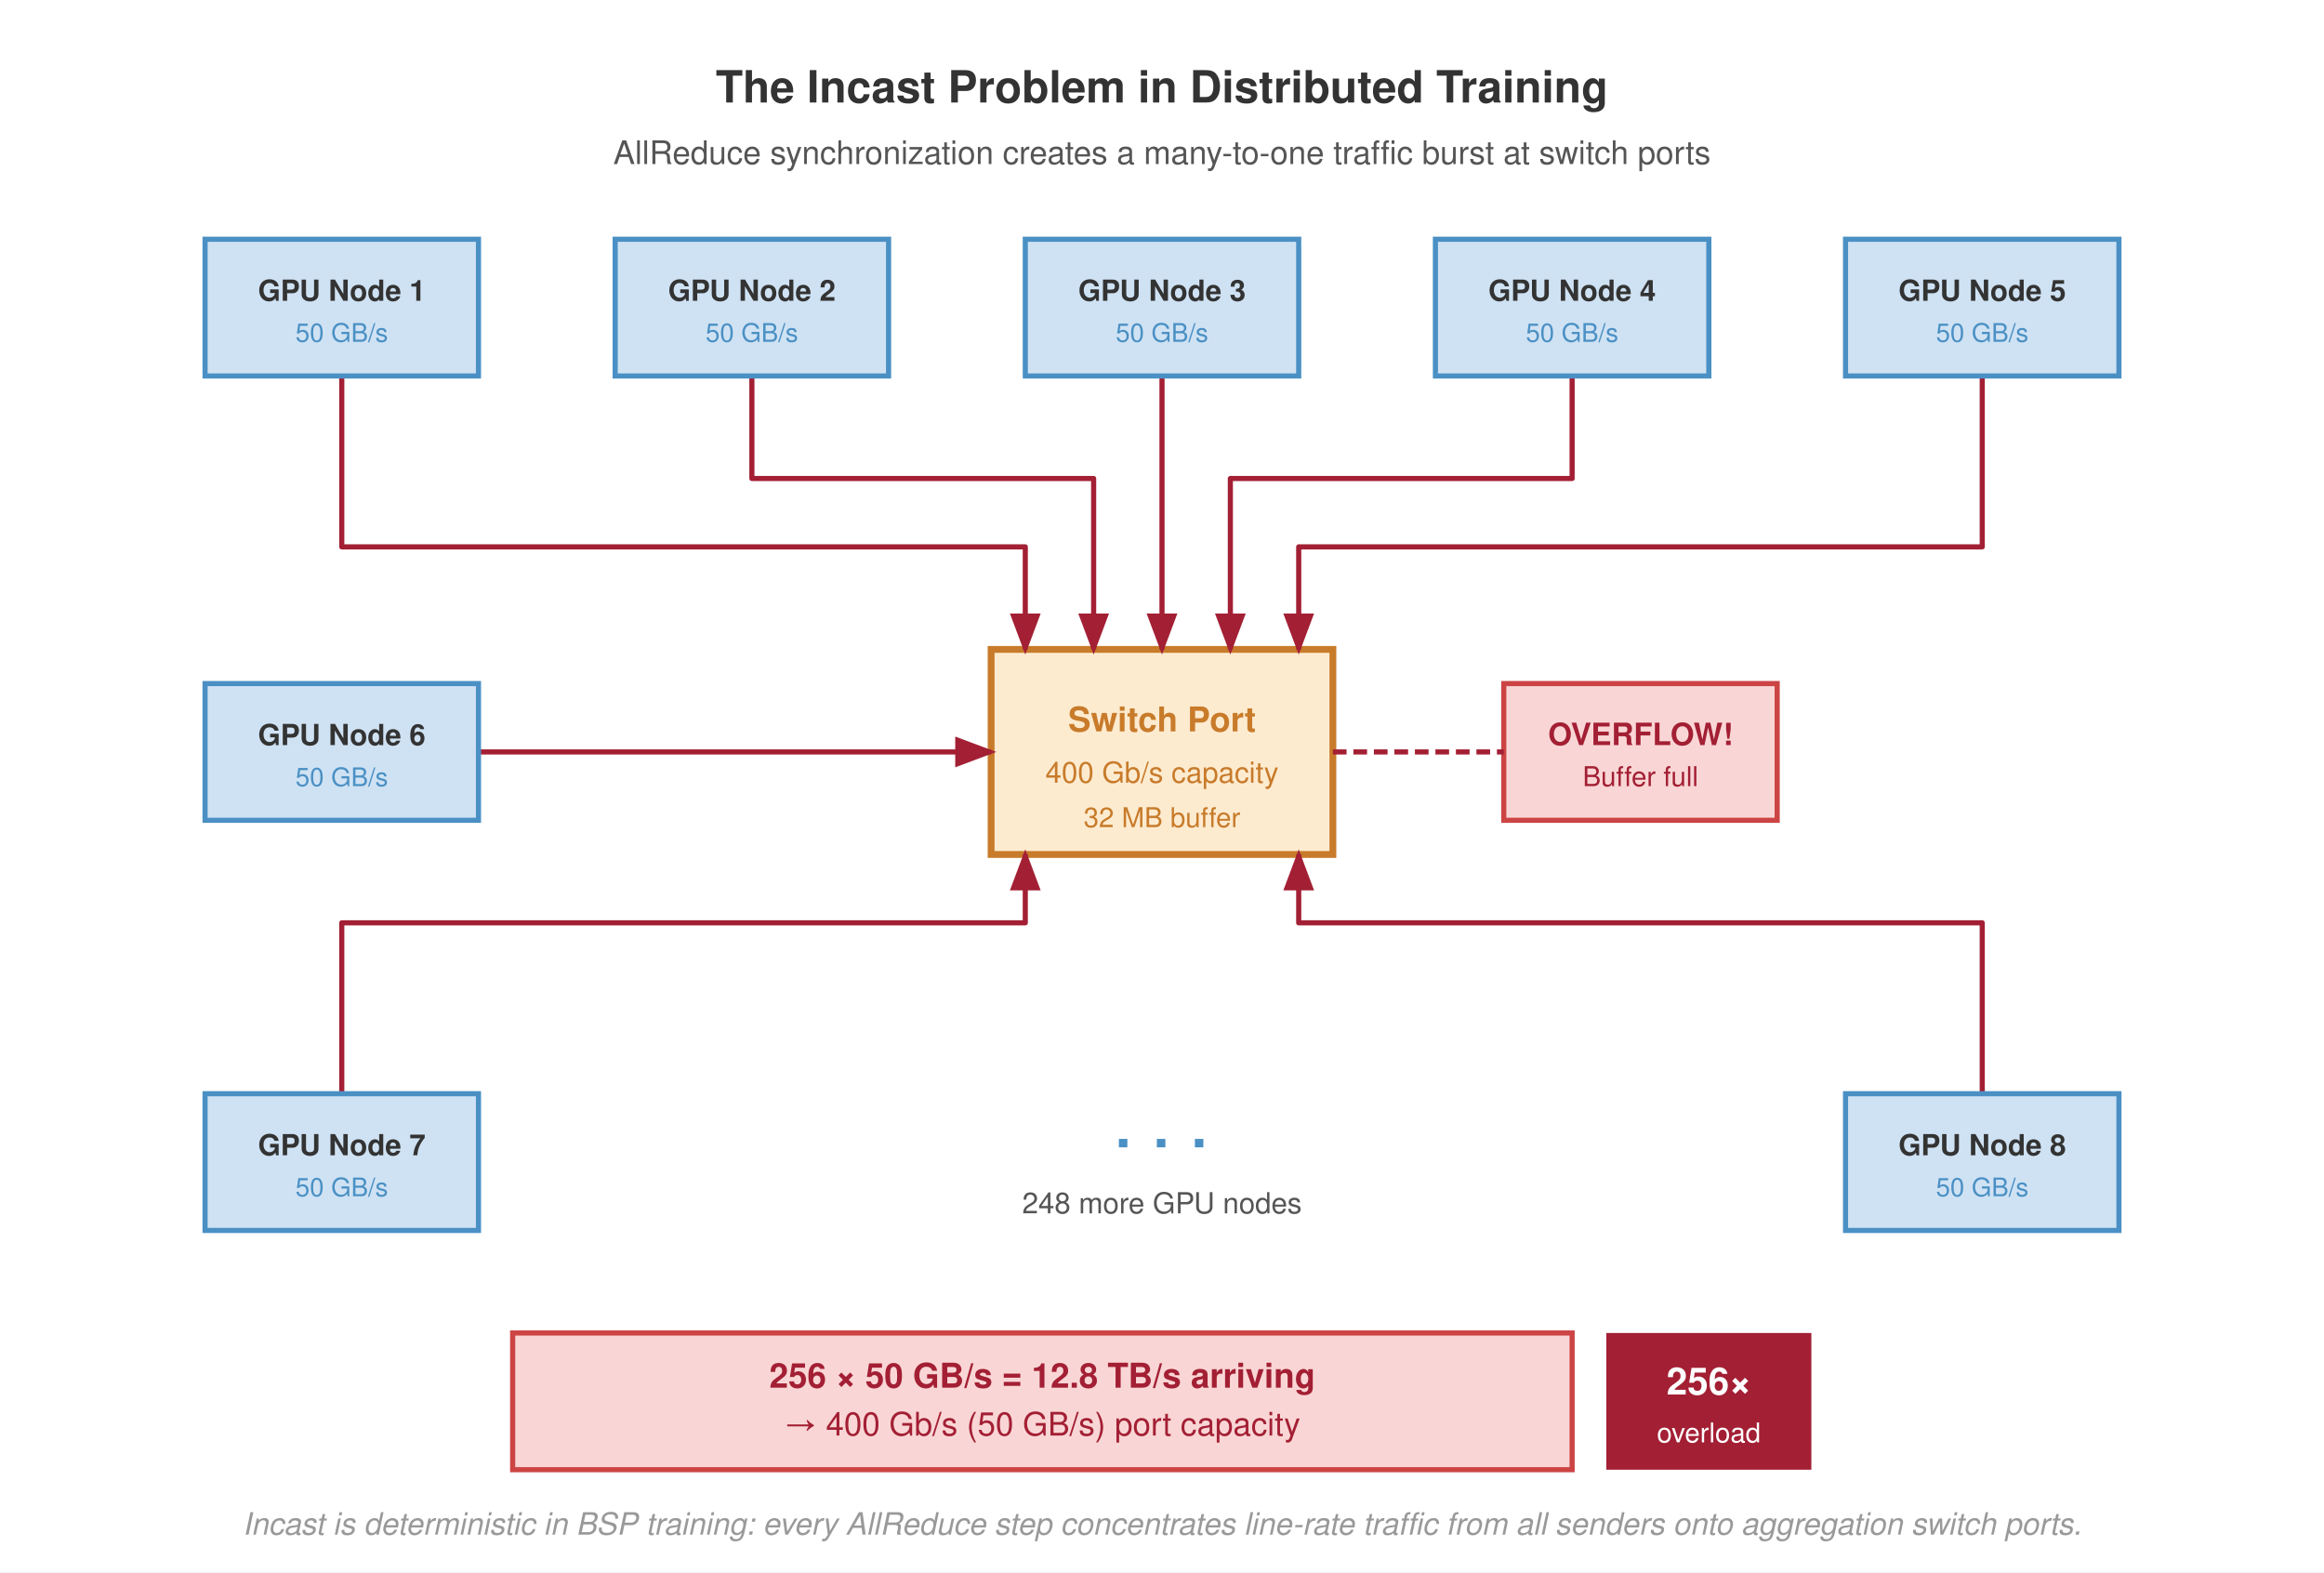
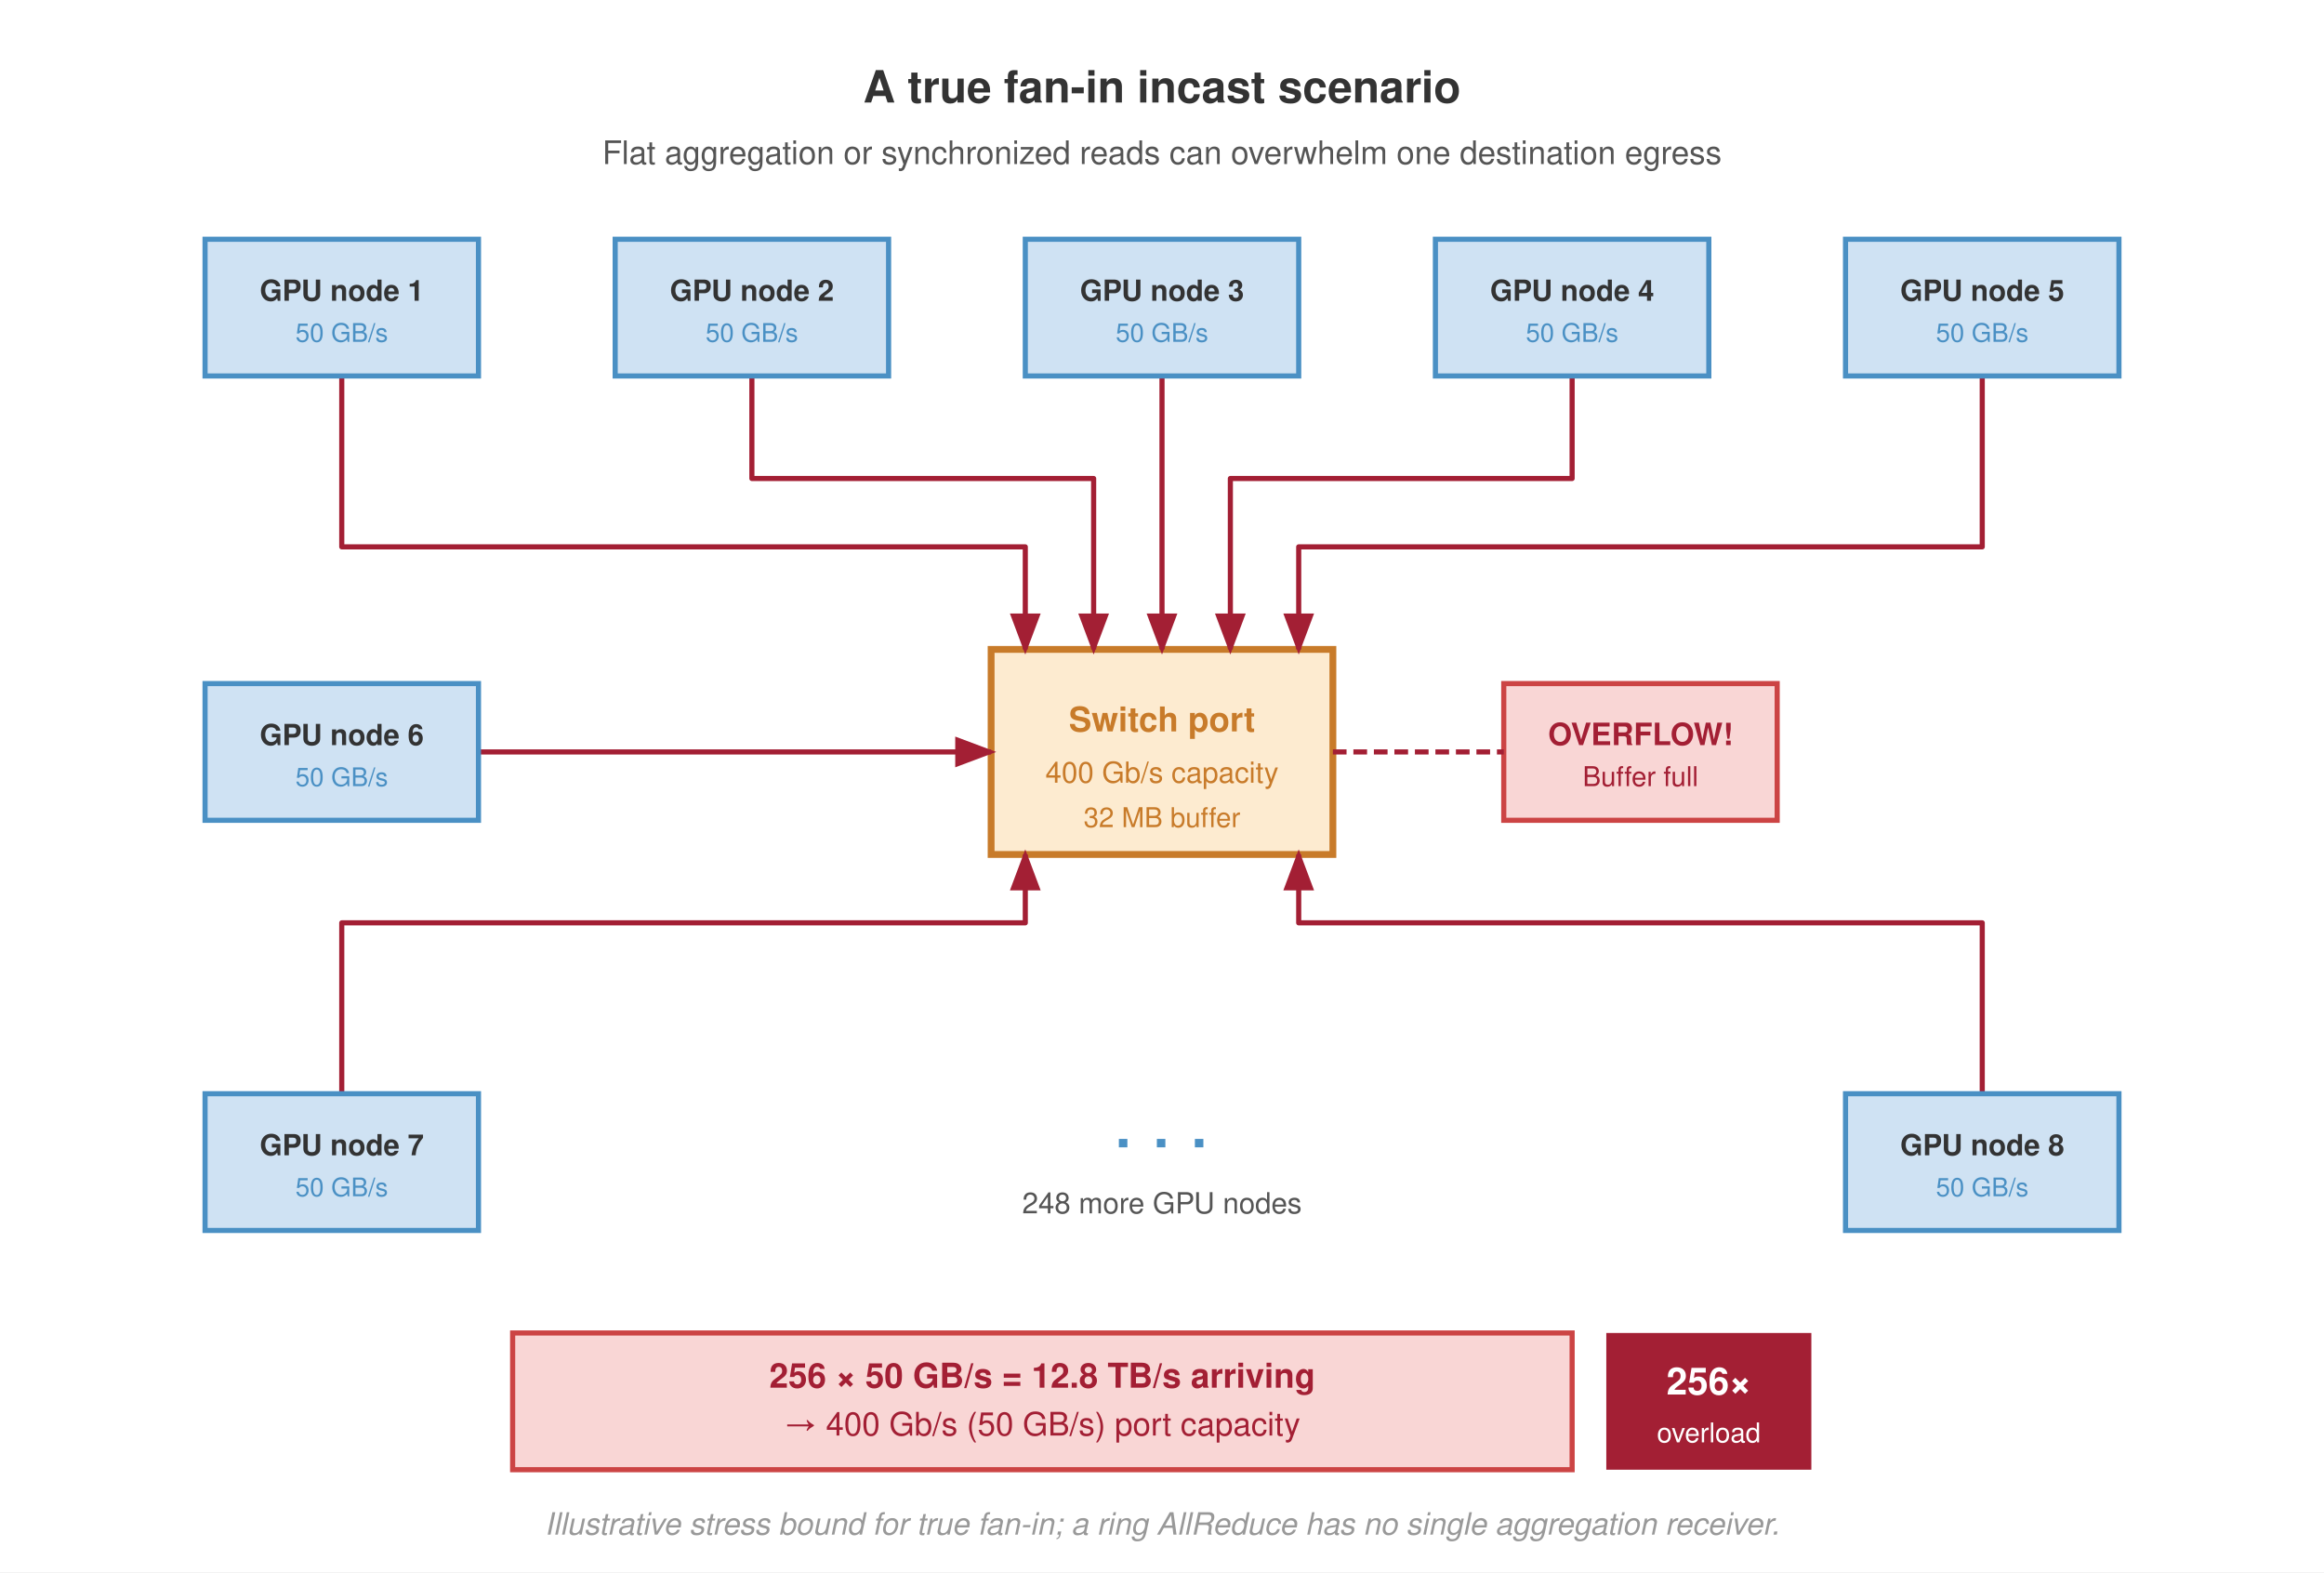
<svg xmlns="http://www.w3.org/2000/svg" font-family="Helvetica Neue, Helvetica, Arial, sans-serif" viewBox="0 0 680 460">
  <rect width="680" height="460" fill="#fff" />
  <defs>
    <marker id="arrow-red" markerWidth="8" markerHeight="6" refX="7" refY="3" orient="auto">
      <path d="M0,0 L8,3 L0,6 Z" fill="#a31f34" />
    </marker>
  </defs>
-   <text x="340" y="30" text-anchor="middle" font-size="13" font-weight="700" fill="#333">The Incast Problem in Distributed Training</text>
-   <text x="340" y="48" text-anchor="middle" font-size="9.5" fill="#555">AllReduce synchronization creates a many-to-one traffic burst at switch ports</text>
+   <text x="340" y="30" text-anchor="middle" font-size="13" font-weight="700" fill="#333">A true fan-in incast scenario</text>
+   <text x="340" y="48" text-anchor="middle" font-size="9.5" fill="#555">Flat aggregation or synchronized reads can overwhelm one destination egress</text>
  <rect x="290" y="190" width="100" height="60" fill="#fdebd0" stroke="#c87b2a" stroke-width="2" />
-   <text x="340" y="214" text-anchor="middle" font-size="10" font-weight="700" fill="#c87b2a">Switch Port</text>
+   <text x="340" y="214" text-anchor="middle" font-size="10" font-weight="700" fill="#c87b2a">Switch port</text>
  <text x="340" y="229" text-anchor="middle" font-size="8.5" fill="#c87b2a">400 Gb/s capacity</text>
  <text x="340" y="242" text-anchor="middle" font-size="8" fill="#c87b2a">32 MB buffer</text>
  <rect x="440" y="200" width="80" height="40" fill="#f9d6d5" stroke="#c44" stroke-width="1.5" />
  <text x="480" y="218" text-anchor="middle" font-size="9" font-weight="700" fill="#a31f34">OVERFLOW!</text>
  <text x="480" y="230" text-anchor="middle" font-size="8" fill="#a31f34">Buffer full</text>
  <line x1="390" y1="220" x2="440" y2="220" stroke="#a31f34" stroke-width="1.5" stroke-dasharray="4,2" />
  <g fill="none" stroke="#a31f34" stroke-width="1.5" stroke-linejoin="round" marker-end="url(#arrow-red)">
    <path d="M 100 110 L 100 160 L 300 160 L 300 190" />
    <path d="M 220 110 L 220 140 L 320 140 L 320 190" />
    <path d="M 340 110 L 340 190" />
    <path d="M 460 110 L 460 140 L 360 140 L 360 190" />
    <path d="M 580 110 L 580 160 L 380 160 L 380 190" />
    <path d="M 140 220 L 290 220" />
    <path d="M 100 320 L 100 270 L 300 270 L 300 250" />
    <path d="M 580 320 L 580 270 L 380 270 L 380 250" />
  </g>
  <rect x="60" y="70" width="80" height="40" fill="#cfe2f3" stroke="#4a90c4" stroke-width="1.5" />
-   <text x="100" y="88" text-anchor="middle" font-size="8.5" font-weight="700" fill="#333">GPU Node 1</text>
+   <text x="100" y="88" text-anchor="middle" font-size="8.5" font-weight="700" fill="#333">GPU node 1</text>
  <text x="100" y="100" text-anchor="middle" font-size="7.5" fill="#4a90c4">50 GB/s</text>
  <rect x="180" y="70" width="80" height="40" fill="#cfe2f3" stroke="#4a90c4" stroke-width="1.5" />
-   <text x="220" y="88" text-anchor="middle" font-size="8.5" font-weight="700" fill="#333">GPU Node 2</text>
+   <text x="220" y="88" text-anchor="middle" font-size="8.5" font-weight="700" fill="#333">GPU node 2</text>
  <text x="220" y="100" text-anchor="middle" font-size="7.5" fill="#4a90c4">50 GB/s</text>
  <rect x="300" y="70" width="80" height="40" fill="#cfe2f3" stroke="#4a90c4" stroke-width="1.5" />
-   <text x="340" y="88" text-anchor="middle" font-size="8.5" font-weight="700" fill="#333">GPU Node 3</text>
+   <text x="340" y="88" text-anchor="middle" font-size="8.5" font-weight="700" fill="#333">GPU node 3</text>
  <text x="340" y="100" text-anchor="middle" font-size="7.5" fill="#4a90c4">50 GB/s</text>
  <rect x="420" y="70" width="80" height="40" fill="#cfe2f3" stroke="#4a90c4" stroke-width="1.5" />
-   <text x="460" y="88" text-anchor="middle" font-size="8.5" font-weight="700" fill="#333">GPU Node 4</text>
+   <text x="460" y="88" text-anchor="middle" font-size="8.5" font-weight="700" fill="#333">GPU node 4</text>
  <text x="460" y="100" text-anchor="middle" font-size="7.5" fill="#4a90c4">50 GB/s</text>
  <rect x="540" y="70" width="80" height="40" fill="#cfe2f3" stroke="#4a90c4" stroke-width="1.5" />
-   <text x="580" y="88" text-anchor="middle" font-size="8.5" font-weight="700" fill="#333">GPU Node 5</text>
+   <text x="580" y="88" text-anchor="middle" font-size="8.5" font-weight="700" fill="#333">GPU node 5</text>
  <text x="580" y="100" text-anchor="middle" font-size="7.5" fill="#4a90c4">50 GB/s</text>
  <rect x="60" y="200" width="80" height="40" fill="#cfe2f3" stroke="#4a90c4" stroke-width="1.5" />
-   <text x="100" y="218" text-anchor="middle" font-size="8.5" font-weight="700" fill="#333">GPU Node 6</text>
+   <text x="100" y="218" text-anchor="middle" font-size="8.5" font-weight="700" fill="#333">GPU node 6</text>
  <text x="100" y="230" text-anchor="middle" font-size="7.5" fill="#4a90c4">50 GB/s</text>
  <rect x="60" y="320" width="80" height="40" fill="#cfe2f3" stroke="#4a90c4" stroke-width="1.5" />
-   <text x="100" y="338" text-anchor="middle" font-size="8.5" font-weight="700" fill="#333">GPU Node 7</text>
+   <text x="100" y="338" text-anchor="middle" font-size="8.5" font-weight="700" fill="#333">GPU node 7</text>
  <text x="100" y="350" text-anchor="middle" font-size="7.5" fill="#4a90c4">50 GB/s</text>
  <rect x="540" y="320" width="80" height="40" fill="#cfe2f3" stroke="#4a90c4" stroke-width="1.5" />
-   <text x="580" y="338" text-anchor="middle" font-size="8.5" font-weight="700" fill="#333">GPU Node 8</text>
+   <text x="580" y="338" text-anchor="middle" font-size="8.5" font-weight="700" fill="#333">GPU node 8</text>
  <text x="580" y="350" text-anchor="middle" font-size="7.5" fill="#4a90c4">50 GB/s</text>
  <text x="340" y="340" text-anchor="middle" font-size="20" fill="#4a90c4" font-weight="700">· · ·</text>
  <text x="340" y="355" text-anchor="middle" font-size="8.5" fill="#555">248 more GPU nodes</text>
  <rect x="150" y="390" width="310" height="40" fill="#f9d6d5" stroke="#c44" stroke-width="1.5" />
  <text x="305" y="406" text-anchor="middle" font-size="10" font-weight="700" fill="#a31f34">256 × 50 GB/s = 12.8 TB/s arriving</text>
  <text x="305" y="420" text-anchor="middle" font-size="9.5" fill="#a31f34">→ 400 Gb/s (50 GB/s) port capacity</text>
  <rect x="470" y="390" width="60" height="40" fill="#a31f34" />
  <text x="500" y="408" text-anchor="middle" font-size="11" font-weight="700" fill="#fff">256×</text>
  <text x="500" y="422" text-anchor="middle" font-size="8" fill="#fff">overload</text>
-   <text x="340" y="449" text-anchor="middle" font-size="9" fill="#999" font-style="italic">Incast is deterministic in BSP training: every AllReduce step concentrates line-rate traffic from all senders onto aggregation switch ports.</text>
+   <text x="340" y="449" text-anchor="middle" font-size="9" fill="#999" font-style="italic">Illustrative stress bound for true fan-in; a ring AllReduce has no single aggregation receiver.</text>
</svg>
